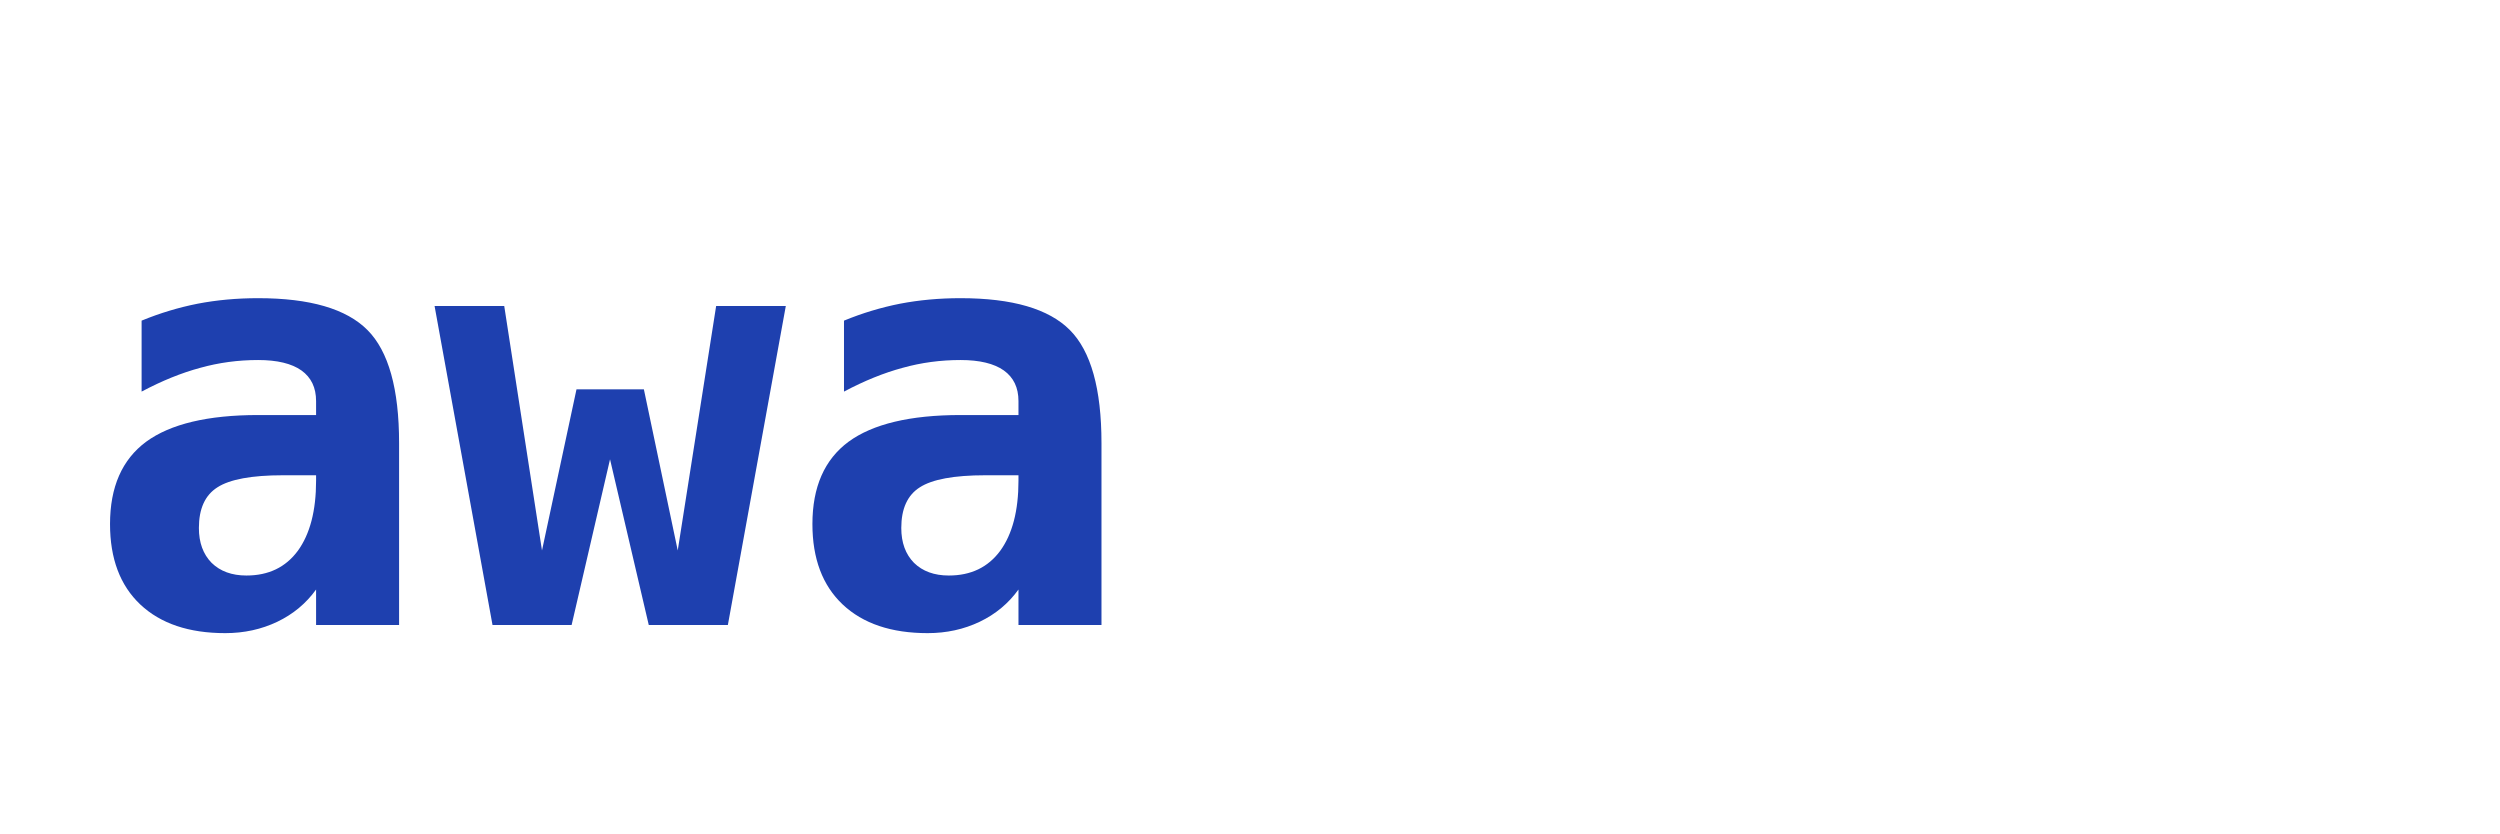
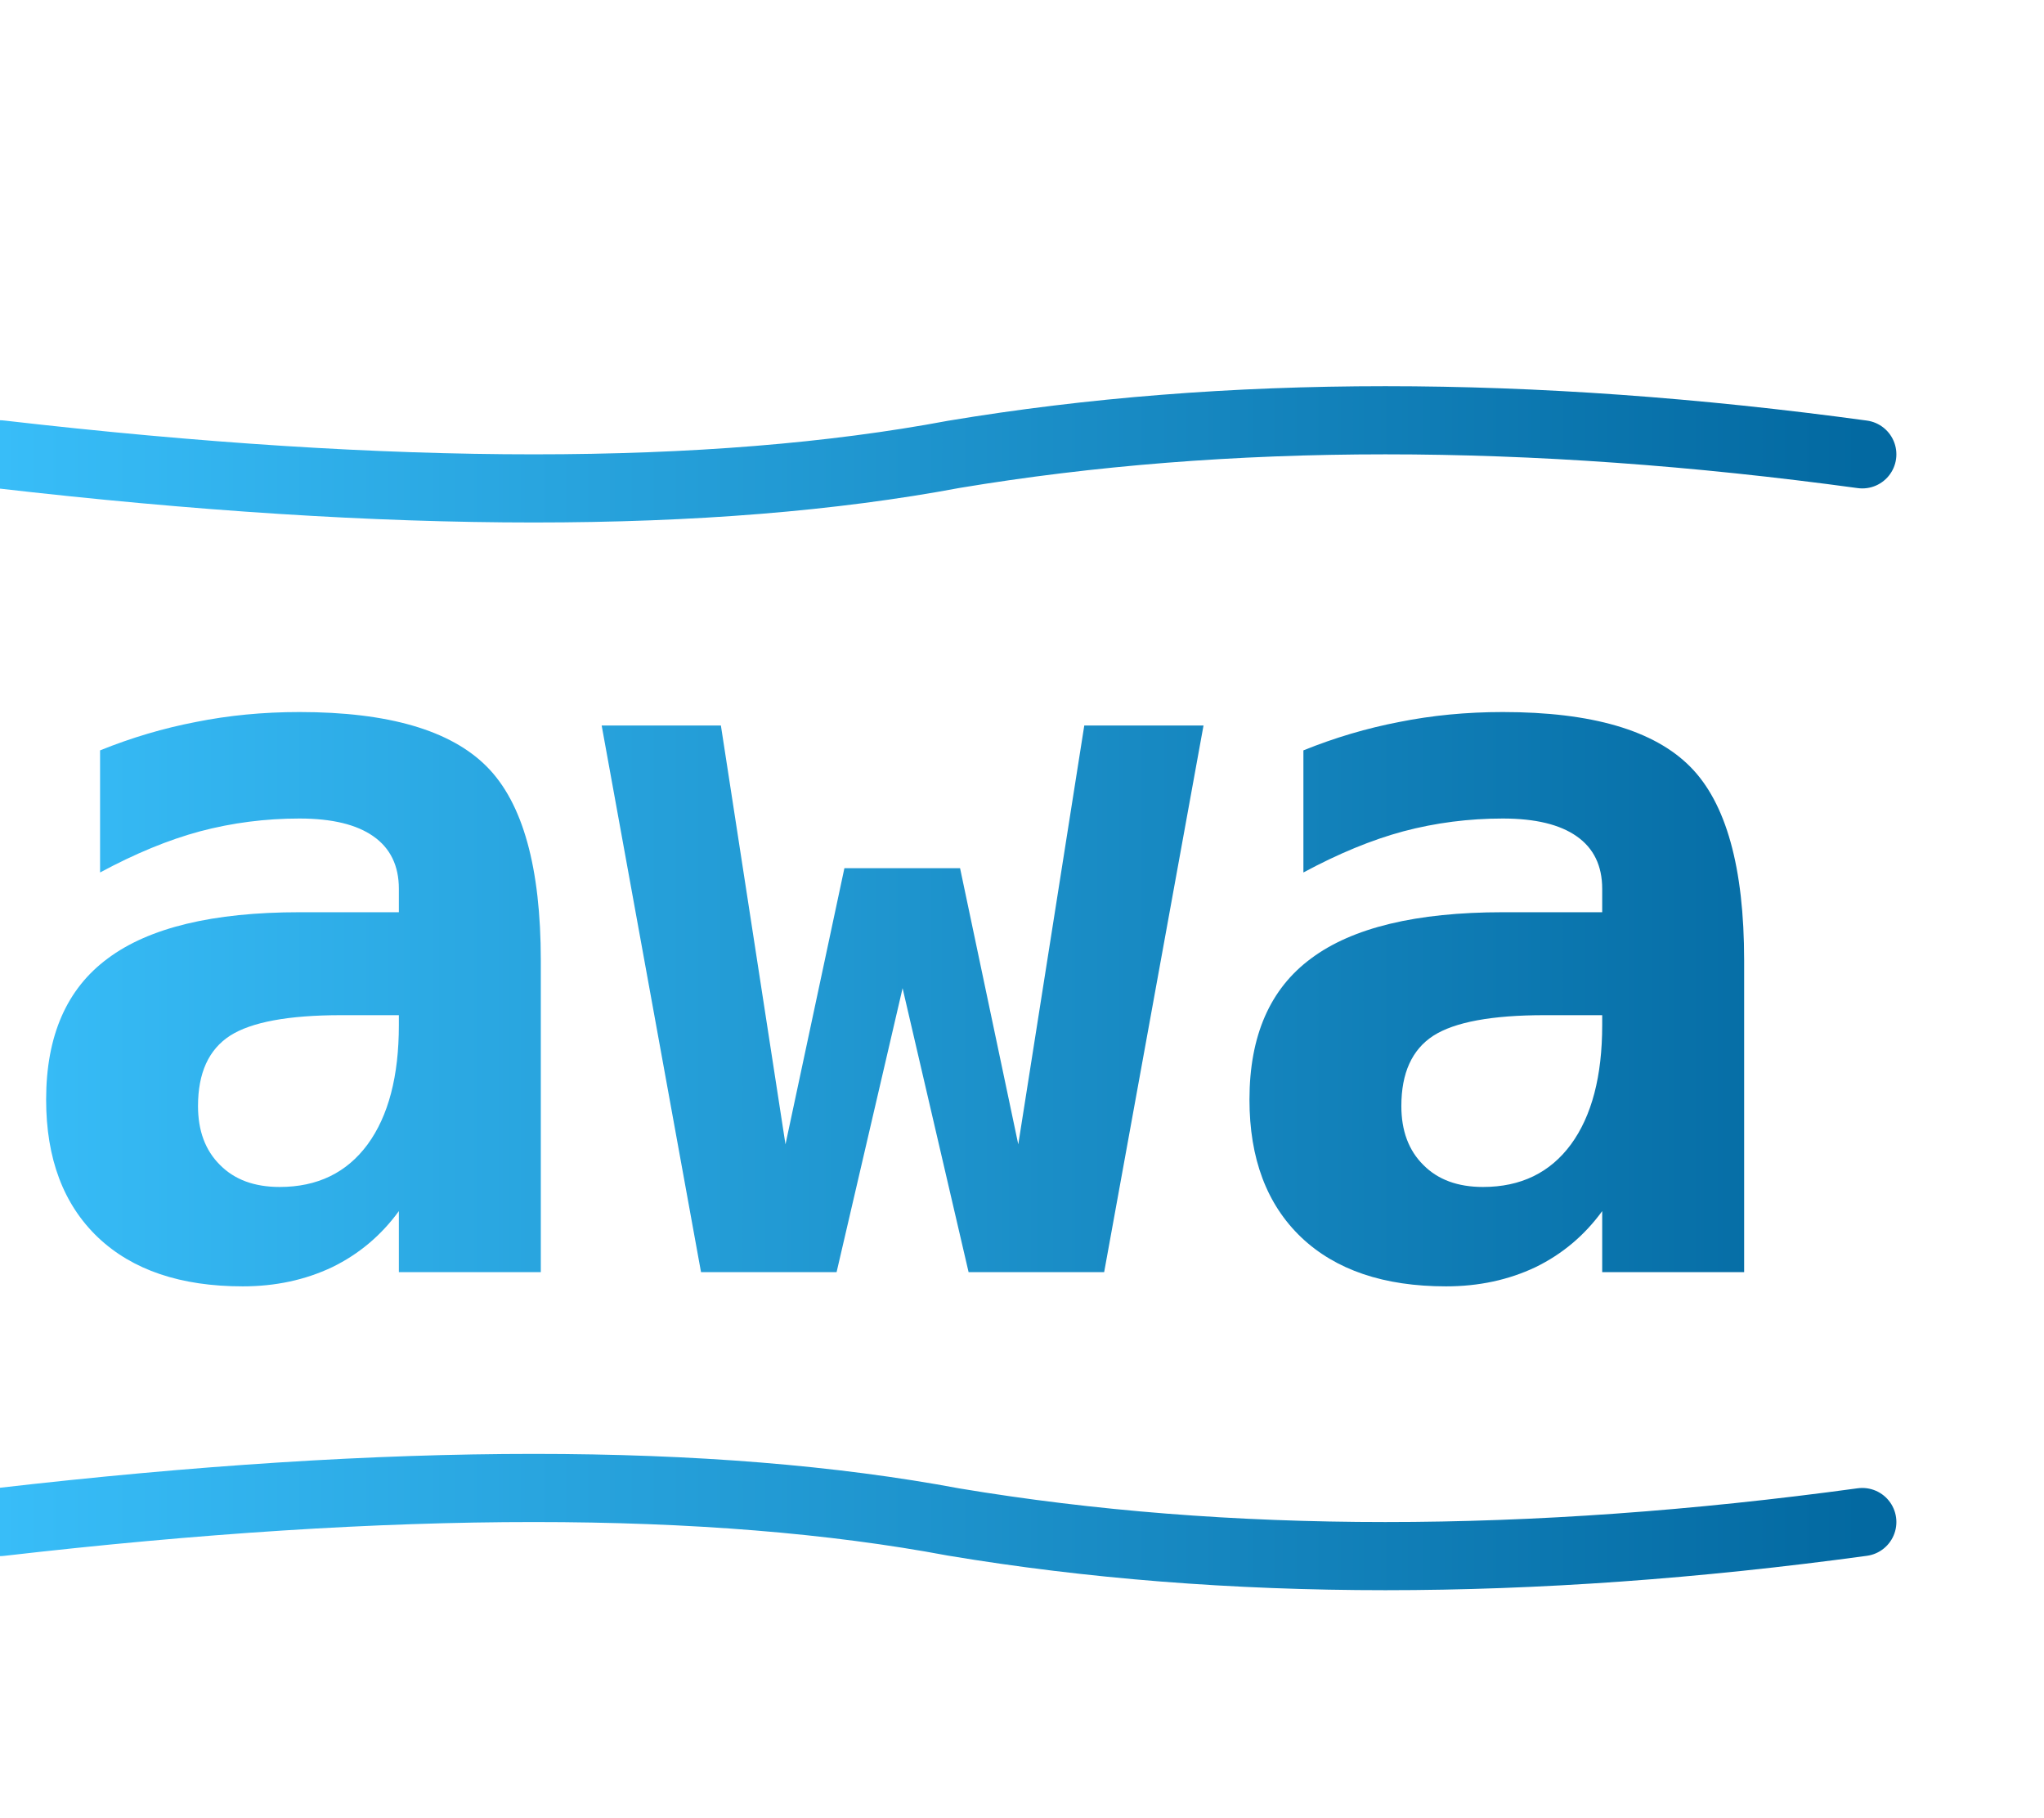
- <svg xmlns="http://www.w3.org/2000/svg" viewBox="0 0 120 40" fill="none">
-   <text x="4" y="30" font-family="monospace, sans-serif" font-size="28" font-weight="700" fill="#1e40af">awa</text>
+ <svg xmlns="http://www.w3.org/2000/svg" viewBox="0 0 45 40" fill="none">
+   <defs>
+     <linearGradient id="river" x1="0" y1="0" x2="41" y2="0" gradientUnits="userSpaceOnUse">
+       <stop offset="0%" stop-color="#38bdf8" />
+       <stop offset="100%" stop-color="#0369a1" />
+     </linearGradient>
+   </defs>
+   <text x="0" y="28" font-family="ui-monospace, monospace" font-size="22" font-weight="700" fill="url(#river)">awa</text>
+   <path d="M0 10 Q13 11.5 21 10 Q30 8.5 41 10" stroke="url(#river)" stroke-width="1.5" stroke-linecap="round" fill="none" />
+   <path d="M0 33.5 Q13 32 21 33.5 Q30 35 41 33.5" stroke="url(#river)" stroke-width="1.5" stroke-linecap="round" fill="none" />
</svg>
